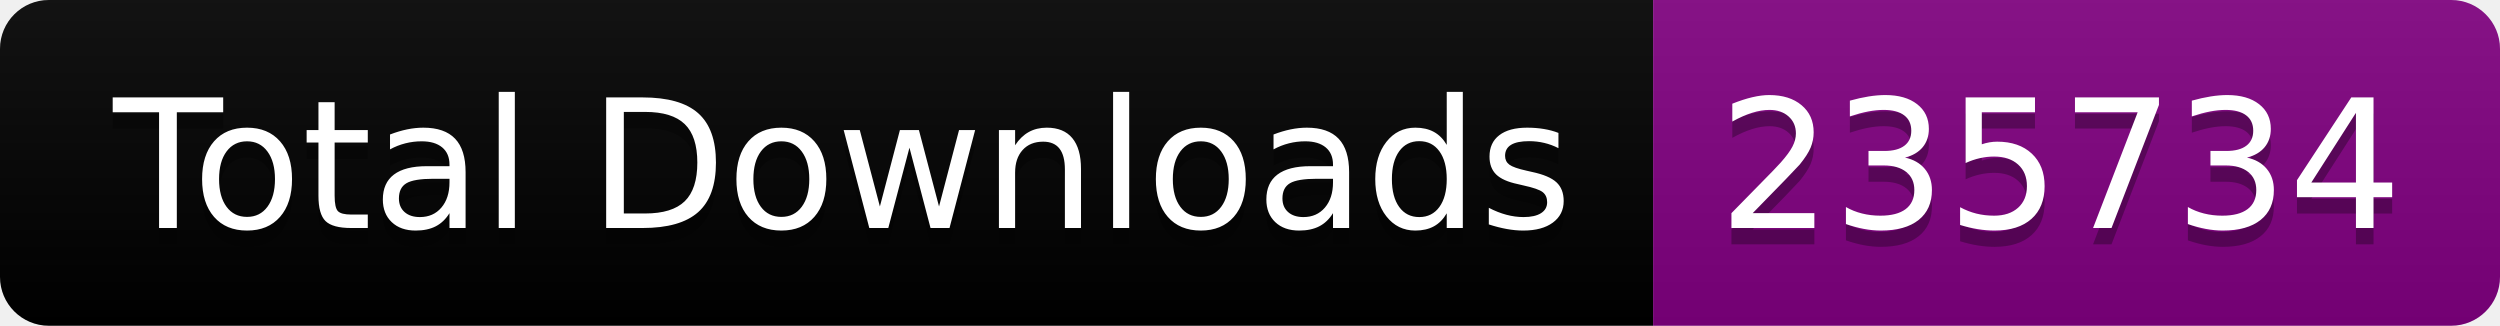
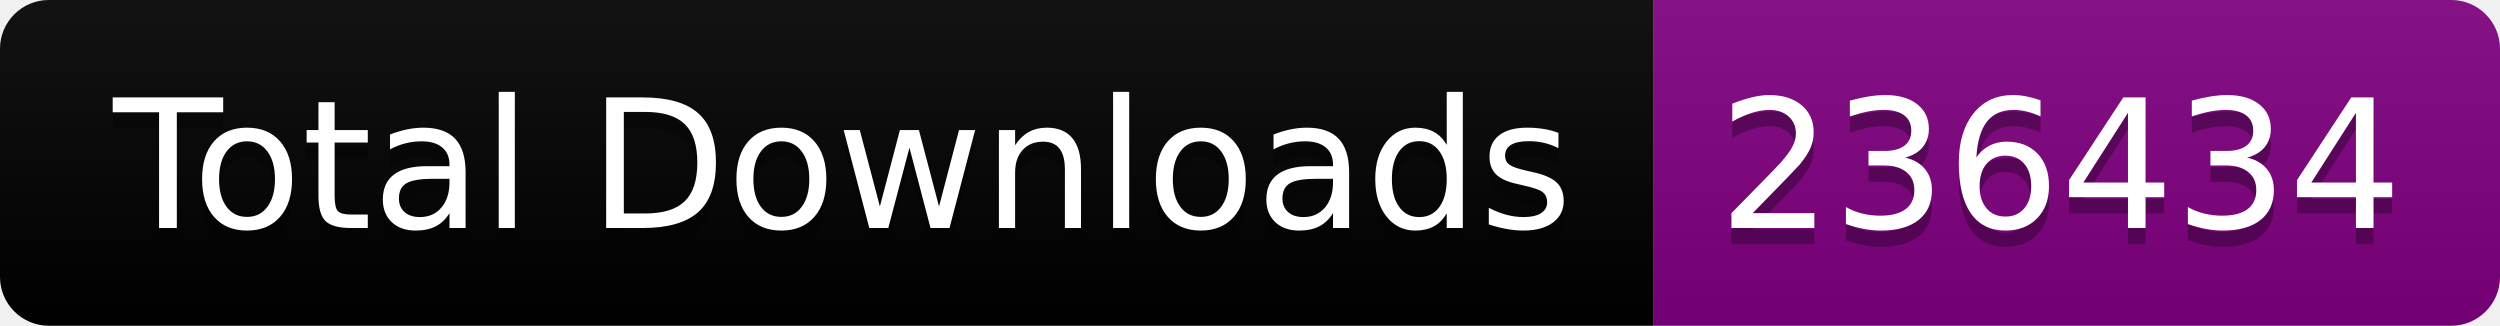
<svg xmlns="http://www.w3.org/2000/svg" width="153.5" height="20">
  <linearGradient id="smooth" x2="0" y2="100%">
    <stop offset="0" stop-color="#bbb" stop-opacity=".1" />
    <stop offset="1" stop-opacity=".1" />
  </linearGradient>
  <clipPath id="round">
    <rect width="153.5" height="20" rx="3" fill="#fff" />
  </clipPath>
  <g clip-path="url(#round)">
    <rect width="101.5" height="20" fill="black" />
    <rect x="101.5" width="52.0" height="20" fill="purple" />
    <rect width="153.5" height="20" fill="url(#smooth)" />
  </g>
  <g fill="#fff" text-anchor="middle" font-family="DejaVu Sans,Verdana,Geneva,sans-serif" font-size="110">
    <text x="517.5" y="150" fill="#010101" fill-opacity=".3" transform="scale(0.1)" textLength="915.0" lengthAdjust="spacing">Total Downloads</text>
    <text x="517.5" y="140" transform="scale(0.1)" textLength="915.0" lengthAdjust="spacing">Total Downloads</text>
-     <text x="1265.0" y="150" fill="#010101" fill-opacity=".3" transform="scale(0.1)" textLength="420.0" lengthAdjust="spacing">235734</text>
-     <text x="1265.0" y="140" transform="scale(0.1)" textLength="420.0" lengthAdjust="spacing">235734</text>
+     <text x="1265.0" y="150" fill="#010101" fill-opacity=".3" transform="scale(0.1)" textLength="420.0" lengthAdjust="spacing">236434</text>
+     <text x="1265.0" y="140" transform="scale(0.1)" textLength="420.0" lengthAdjust="spacing">236434</text>
  </g>
</svg>
